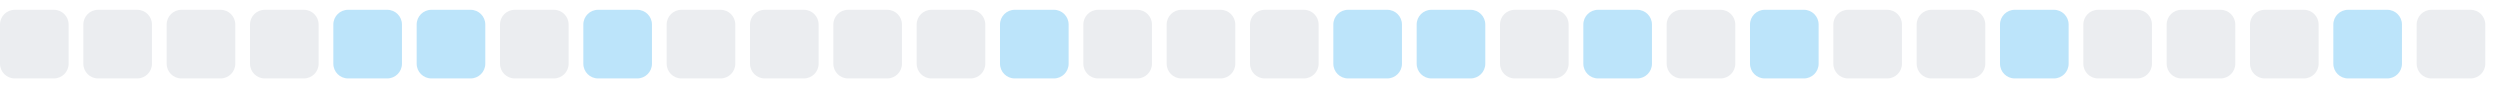
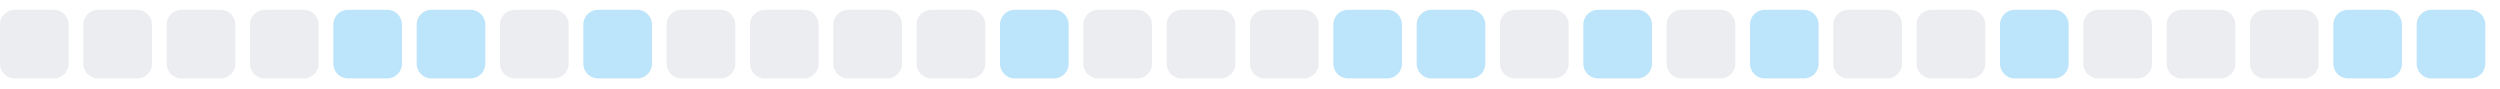
<svg xmlns="http://www.w3.org/2000/svg" width="255" height="9">
  <style>
        .level0 { fill: #ebedf0; }
        .level1 { fill: #bce4fa; }
        .level2 { fill: #75c7f7; }
        .level3 { fill: #30a9f2; }
        .level4 { fill: #008ee6; }
        @media (prefers-color-scheme: dark) {
          .level0 { fill: #161b22; }
          .level1 { fill: #0b3b5c; }
          .level2 { fill: #0a6299; }
          .level3 { fill: #008ee6; }
          .level4 { fill: #5bc4ff; }
        }
      </style>
  <rect x="0.0" y="1" width="7" height="7" rx="1.5" ry="1.5" class="level0" />
  <rect x="8.5" y="1" width="7" height="7" rx="1.5" ry="1.5" class="level0" />
  <rect x="17.0" y="1" width="7" height="7" rx="1.5" ry="1.5" class="level0" />
  <rect x="25.5" y="1" width="7" height="7" rx="1.5" ry="1.5" class="level0" />
  <rect x="34.0" y="1" width="7" height="7" rx="1.5" ry="1.5" class="level1" />
  <rect x="42.5" y="1" width="7" height="7" rx="1.5" ry="1.5" class="level1" />
  <rect x="51.0" y="1" width="7" height="7" rx="1.5" ry="1.5" class="level0" />
  <rect x="59.5" y="1" width="7" height="7" rx="1.5" ry="1.5" class="level1" />
  <rect x="68.0" y="1" width="7" height="7" rx="1.5" ry="1.5" class="level0" />
  <rect x="76.5" y="1" width="7" height="7" rx="1.5" ry="1.5" class="level0" />
  <rect x="85.0" y="1" width="7" height="7" rx="1.5" ry="1.5" class="level0" />
  <rect x="93.5" y="1" width="7" height="7" rx="1.5" ry="1.5" class="level0" />
  <rect x="102.0" y="1" width="7" height="7" rx="1.5" ry="1.5" class="level1" />
  <rect x="110.5" y="1" width="7" height="7" rx="1.5" ry="1.5" class="level0" />
  <rect x="119.0" y="1" width="7" height="7" rx="1.5" ry="1.5" class="level0" />
  <rect x="127.5" y="1" width="7" height="7" rx="1.5" ry="1.5" class="level0" />
  <rect x="136.0" y="1" width="7" height="7" rx="1.5" ry="1.5" class="level1" />
  <rect x="144.5" y="1" width="7" height="7" rx="1.5" ry="1.5" class="level1" />
  <rect x="153.0" y="1" width="7" height="7" rx="1.5" ry="1.5" class="level0" />
  <rect x="161.5" y="1" width="7" height="7" rx="1.5" ry="1.5" class="level1" />
  <rect x="170.0" y="1" width="7" height="7" rx="1.5" ry="1.5" class="level0" />
  <rect x="178.5" y="1" width="7" height="7" rx="1.5" ry="1.5" class="level1" />
  <rect x="187.0" y="1" width="7" height="7" rx="1.5" ry="1.5" class="level0" />
  <rect x="195.5" y="1" width="7" height="7" rx="1.5" ry="1.5" class="level0" />
  <rect x="204.0" y="1" width="7" height="7" rx="1.5" ry="1.5" class="level1" />
  <rect x="212.5" y="1" width="7" height="7" rx="1.5" ry="1.5" class="level0" />
  <rect x="221.0" y="1" width="7" height="7" rx="1.5" ry="1.5" class="level0" />
  <rect x="229.5" y="1" width="7" height="7" rx="1.5" ry="1.5" class="level0" />
  <rect x="238.0" y="1" width="7" height="7" rx="1.5" ry="1.5" class="level1" />
-   <rect x="246.5" y="1" width="7" height="7" rx="1.5" ry="1.5" class="level0" />
+   <rect x="246.5" y="1" width="7" height="7" rx="1.5" ry="1.5" class="level1" />
</svg>
